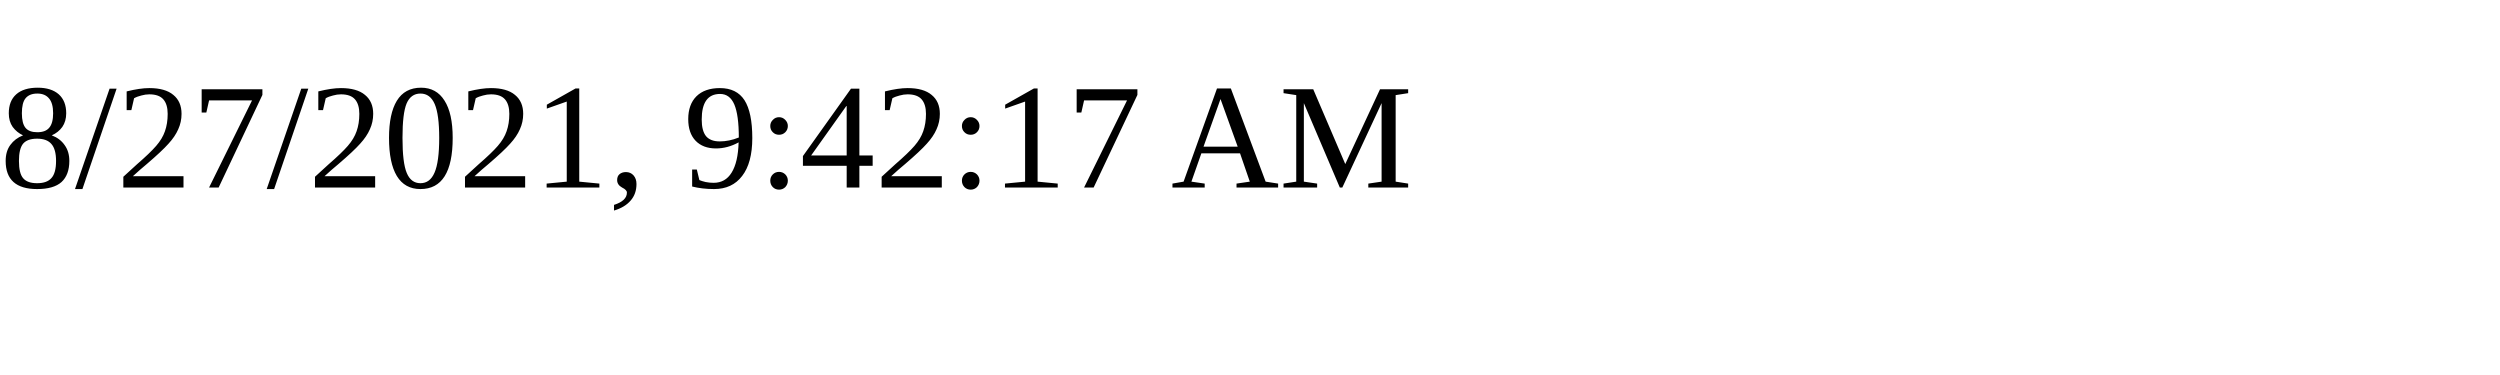
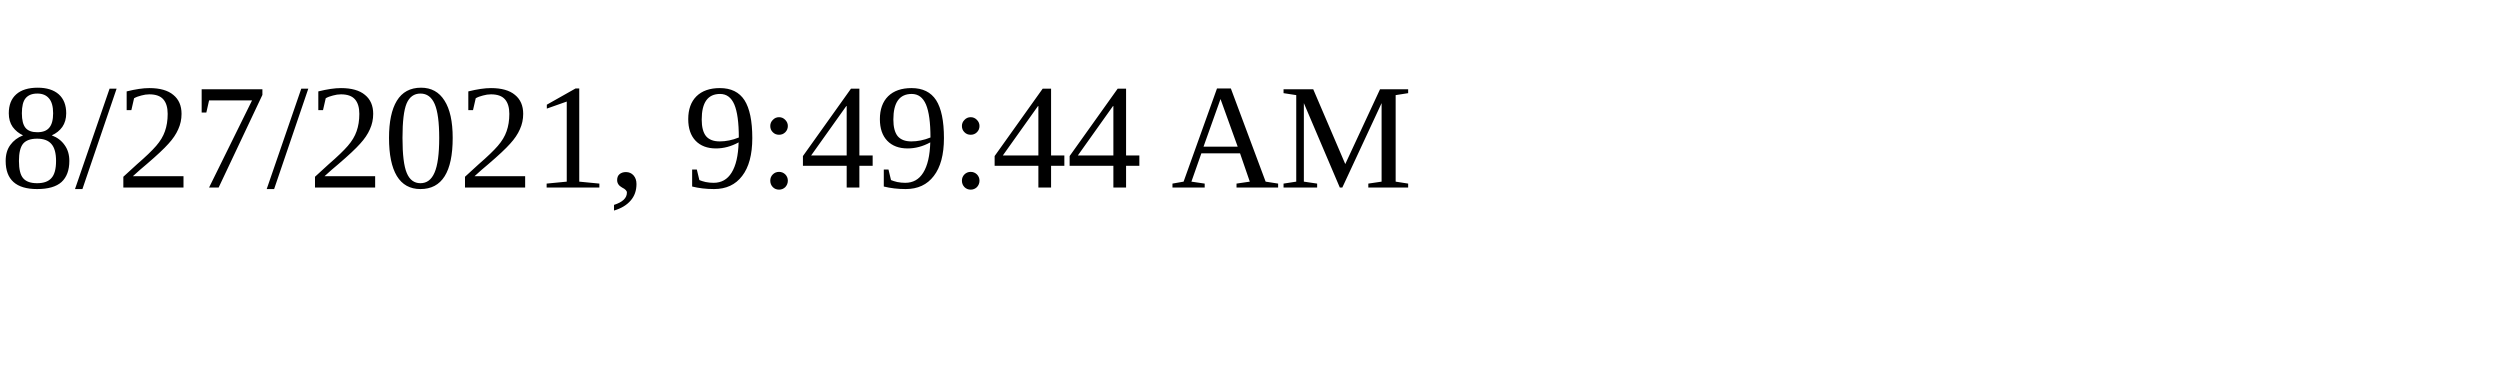
<svg xmlns="http://www.w3.org/2000/svg" height="30" width="200">
-   <text x="0" y="15">8/27/2021, 9:42:17 AM</text>
+   <text x="0" y="15">8/27/2021, 9:49:44 AM</text>
</svg>
